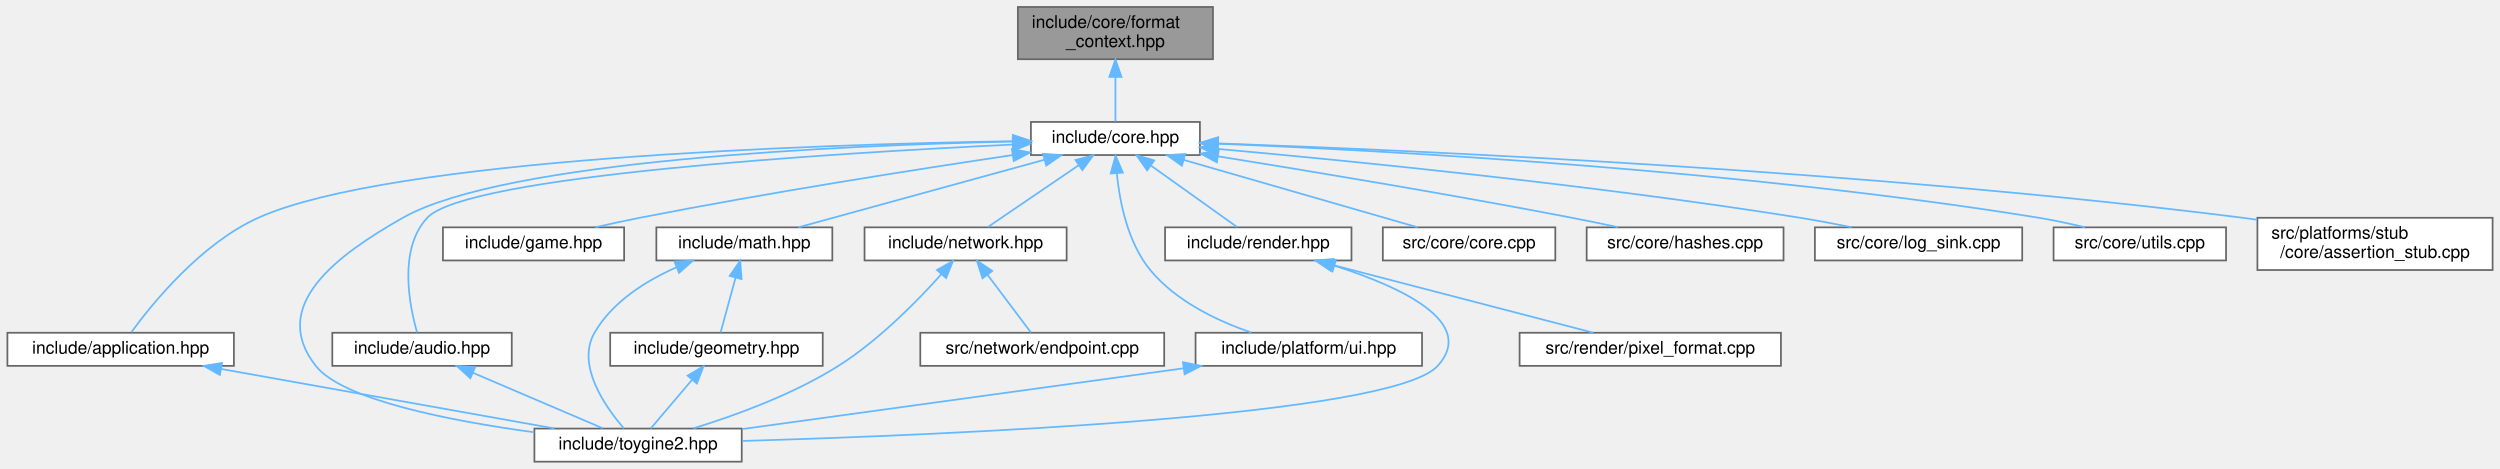
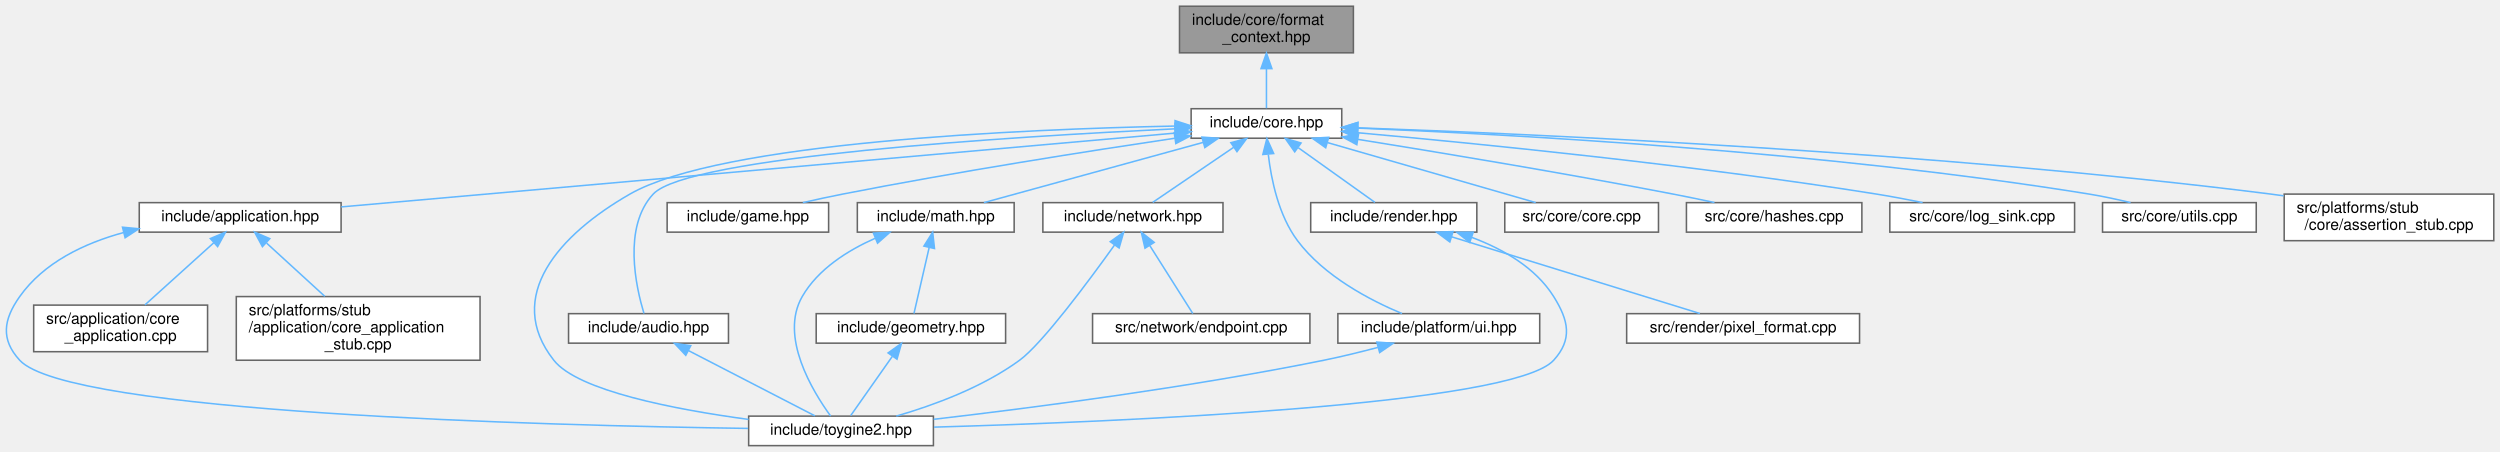
- <svg xmlns="http://www.w3.org/2000/svg" xmlns:xlink="http://www.w3.org/1999/xlink" width="1435pt" height="269pt" viewBox="0.00 0.00 1434.50 269.00">
-   <g id="graph0" class="graph" transform="scale(1 1) rotate(0) translate(4 265)">
+ <svg xmlns="http://www.w3.org/2000/svg" xmlns:xlink="http://www.w3.org/1999/xlink" width="1610pt" height="291pt" viewBox="0.00 0.00 1610.19 291.00">
+   <g id="graph0" class="graph" transform="scale(1 1) rotate(0) translate(4 287)">
    <g id="Node000001" class="node">
      <g id="a_Node000001">
        <a xlink:title="Type-erased write sink for the runtime formatting path.">
-           <polygon fill="#999999" stroke="#666666" points="692,-261 580,-261 580,-231 692,-231 692,-261" />
-           <text text-anchor="start" x="588" y="-249" font-family="Helvetica,sans-Serif" font-size="10.00">include/core/format</text>
-           <text text-anchor="middle" x="636" y="-238" font-family="Helvetica,sans-Serif" font-size="10.00">_context.hpp</text>
+           <polygon fill="#999999" stroke="#666666" points="867.69,-283 755.69,-283 755.69,-253 867.69,-253 867.69,-283" />
+           <text text-anchor="start" x="763.69" y="-271" font-family="Helvetica,sans-Serif" font-size="10.00">include/core/format</text>
+           <text text-anchor="middle" x="811.69" y="-260" font-family="Helvetica,sans-Serif" font-size="10.00">_context.hpp</text>
        </a>
      </g>
    </g>
    <g id="Node000002" class="node">
      <g id="a_Node000002">
        <a xlink:href="../../da/d47/core_8hpp.html" target="_top" xlink:title="Umbrella header for the engine core module.">
-           <polygon fill="white" stroke="#666666" points="684.5,-195 587.5,-195 587.5,-176 684.5,-176 684.5,-195" />
-           <text text-anchor="middle" x="636" y="-183" font-family="Helvetica,sans-Serif" font-size="10.00">include/core.hpp</text>
+           <polygon fill="white" stroke="#666666" points="860.19,-217 763.19,-217 763.19,-198 860.19,-198 860.19,-217" />
+           <text text-anchor="middle" x="811.69" y="-205" font-family="Helvetica,sans-Serif" font-size="10.00">include/core.hpp</text>
        </a>
      </g>
    </g>
    <g id="edge1_Node000001_Node000002" class="edge">
      <g id="a_edge1_Node000001_Node000002">
        <a xlink:title=" ">
-           <path fill="none" stroke="#63b8ff" d="M636,-220.75C636,-211.72 636,-202.03 636,-195.27" />
-           <polygon fill="#63b8ff" stroke="#63b8ff" points="632.5,-220.84 636,-230.84 639.5,-220.84 632.5,-220.84" />
+           <path fill="none" stroke="#63b8ff" d="M811.69,-242.75C811.69,-233.72 811.69,-224.03 811.69,-217.27" />
+           <polygon fill="#63b8ff" stroke="#63b8ff" points="808.19,-242.84 811.69,-252.84 815.19,-242.84 808.19,-242.84" />
        </a>
      </g>
    </g>
    <g id="Node000003" class="node">
      <g id="a_Node000003">
-         <a xlink:href="../../d4/d01/application_8hpp.html" target="_top" xlink:title="Umbrella header for the app module.">
-           <polygon fill="white" stroke="#666666" points="130,-74 0,-74 0,-55 130,-55 130,-74" />
-           <text text-anchor="middle" x="65" y="-62" font-family="Helvetica,sans-Serif" font-size="10.00">include/application.hpp</text>
+         <a xlink:href="../../d4/d01/application_8hpp.html" target="_top" xlink:title="Umbrella header for the application module.">
+           <polygon fill="white" stroke="#666666" points="215.69,-156.5 85.69,-156.5 85.69,-137.5 215.69,-137.5 215.69,-156.5" />
+           <text text-anchor="middle" x="150.69" y="-144.5" font-family="Helvetica,sans-Serif" font-size="10.00">include/application.hpp</text>
        </a>
      </g>
    </g>
    <g id="edge2_Node000002_Node000003" class="edge">
      <g id="a_edge2_Node000002_Node000003">
        <a xlink:title=" ">
-           <path fill="none" stroke="#63b8ff" d="M577.08,-183.95C463.76,-182.12 219.93,-174.19 144,-140 111,-125.14 83.06,-90.66 71.16,-74.35" />
-           <polygon fill="#63b8ff" stroke="#63b8ff" points="577.25,-187.45 587.3,-184.1 577.36,-180.45 577.25,-187.45" />
+           <path fill="none" stroke="#63b8ff" d="M753.08,-201.31C629.82,-190.4 344.57,-165.16 215.82,-153.76" />
+           <polygon fill="#63b8ff" stroke="#63b8ff" points="752.81,-204.8 763.08,-202.2 753.43,-197.83 752.81,-204.8" />
        </a>
      </g>
    </g>
    <g id="Node000004" class="node">
      <g id="a_Node000004">
        <a xlink:href="../../d8/d8c/toygine2_8hpp.html" target="_top" xlink:title="Main umbrella header for the engine.">
-           <polygon fill="white" stroke="#666666" points="421.5,-19 302.5,-19 302.5,0 421.5,0 421.5,-19" />
-           <text text-anchor="middle" x="362" y="-7" font-family="Helvetica,sans-Serif" font-size="10.00">include/toygine2.hpp</text>
-         </a>
-       </g>
-     </g>
-     <g id="edge19_Node000002_Node000004" class="edge">
-       <g id="a_edge19_Node000002_Node000004">
-         <a xlink:title=" ">
-           <path fill="none" stroke="#63b8ff" d="M577.27,-183.76C478.8,-181.59 285.45,-173.11 227,-140 188.86,-118.4 149.87,-89.43 177,-55 192.49,-35.35 254.44,-23.37 302.43,-16.87" />
-           <polygon fill="#63b8ff" stroke="#63b8ff" points="577.29,-187.26 587.36,-183.96 577.43,-180.26 577.29,-187.26" />
+           <polygon fill="white" stroke="#666666" points="597.19,-19 478.19,-19 478.19,0 597.19,0 597.19,-19" />
+           <text text-anchor="middle" x="537.69" y="-7" font-family="Helvetica,sans-Serif" font-size="10.00">include/toygine2.hpp</text>
+         </a>
+       </g>
+     </g>
+     <g id="edge21_Node000002_Node000004" class="edge">
+       <g id="a_edge21_Node000002_Node000004">
+         <a xlink:title=" ">
+           <path fill="none" stroke="#63b8ff" d="M752.78,-205.83C654.02,-203.78 460.12,-195.47 401.69,-162 356.3,-136 320.31,-96.08 352.69,-55 368.17,-35.35 430.12,-23.37 478.12,-16.87" />
+           <polygon fill="#63b8ff" stroke="#63b8ff" points="752.83,-209.33 762.9,-206.03 752.97,-202.33 752.83,-209.33" />
+         </a>
+       </g>
+     </g>
+     <g id="Node000007" class="node">
+       <g id="a_Node000007">
+         <a xlink:href="../../d1/d71/audio_8hpp.html" target="_top" xlink:title="Umbrella header for the audio module.">
+           <polygon fill="white" stroke="#666666" points="465.19,-85 362.19,-85 362.19,-66 465.19,-66 465.19,-85" />
+           <text text-anchor="middle" x="413.69" y="-73" font-family="Helvetica,sans-Serif" font-size="10.00">include/audio.hpp</text>
+         </a>
+       </g>
+     </g>
+     <g id="edge6_Node000002_Node000007" class="edge">
+       <g id="a_edge6_Node000002_Node000007">
+         <a xlink:title=" ">
+           <path fill="none" stroke="#63b8ff" d="M752.77,-204.04C648.23,-199.07 439.09,-186.2 416.69,-162 397.01,-140.75 405.57,-102.26 410.76,-85.13" />
+           <polygon fill="#63b8ff" stroke="#63b8ff" points="752.71,-207.54 762.86,-204.51 753.03,-200.55 752.71,-207.54" />
+         </a>
+       </g>
+     </g>
+     <g id="Node000008" class="node">
+       <g id="a_Node000008">
+         <a xlink:href="../../d8/d39/game_8hpp.html" target="_top" xlink:title="Umbrella header for the game module.">
+           <polygon fill="white" stroke="#666666" points="529.69,-156.5 425.69,-156.5 425.69,-137.5 529.69,-137.5 529.69,-156.5" />
+           <text text-anchor="middle" x="477.69" y="-144.5" font-family="Helvetica,sans-Serif" font-size="10.00">include/game.hpp</text>
+         </a>
+       </g>
+     </g>
+     <g id="edge8_Node000002_Node000008" class="edge">
+       <g id="a_edge8_Node000002_Node000008">
+         <a xlink:title=" ">
+           <path fill="none" stroke="#63b8ff" d="M752.7,-198C697.28,-189.75 612.11,-176.39 538.69,-162 530.37,-160.37 521.46,-158.43 513.09,-156.53" />
+           <polygon fill="#63b8ff" stroke="#63b8ff" points="752.29,-201.48 762.7,-199.48 753.32,-194.55 752.29,-201.48" />
+         </a>
+       </g>
+     </g>
+     <g id="Node000009" class="node">
+       <g id="a_Node000009">
+         <a xlink:href="../../d4/d78/math_8hpp.html" target="_top" xlink:title="Umbrella header for the math module.">
+           <polygon fill="white" stroke="#666666" points="649.19,-156.5 548.19,-156.5 548.19,-137.5 649.19,-137.5 649.19,-156.5" />
+           <text text-anchor="middle" x="598.69" y="-144.5" font-family="Helvetica,sans-Serif" font-size="10.00">include/math.hpp</text>
+         </a>
+       </g>
+     </g>
+     <g id="edge9_Node000002_Node000009" class="edge">
+       <g id="a_edge9_Node000002_Node000009">
+         <a xlink:title=" ">
+           <path fill="none" stroke="#63b8ff" d="M770.99,-195.32C729.8,-184.01 667.02,-166.77 629.7,-156.52" />
+           <polygon fill="#63b8ff" stroke="#63b8ff" points="770.14,-198.72 780.71,-197.99 772,-191.97 770.14,-198.72" />
+         </a>
+       </g>
+     </g>
+     <g id="Node000011" class="node">
+       <g id="a_Node000011">
+         <a xlink:href="../../d6/d67/network_8hpp.html" target="_top" xlink:title="Umbrella header for the network module.">
+           <polygon fill="white" stroke="#666666" points="783.69,-156.5 667.69,-156.5 667.69,-137.5 783.69,-137.5 783.69,-156.5" />
+           <text text-anchor="middle" x="725.69" y="-144.5" font-family="Helvetica,sans-Serif" font-size="10.00">include/network.hpp</text>
+         </a>
+       </g>
+     </g>
+     <g id="edge13_Node000002_Node000011" class="edge">
+       <g id="a_edge13_Node000002_Node000011">
+         <a xlink:title=" ">
+           <path fill="none" stroke="#63b8ff" d="M790.6,-192.16C774.27,-181.05 752.17,-166.01 738.43,-156.67" />
+           <polygon fill="#63b8ff" stroke="#63b8ff" points="788.76,-195.14 799,-197.87 792.7,-189.35 788.76,-195.14" />
+         </a>
+       </g>
+     </g>
+     <g id="Node000013" class="node">
+       <g id="a_Node000013">
+         <a xlink:href="../../de/dd6/ui_8hpp.html" target="_top" xlink:title="Umbrella header for platform UI types.">
+           <polygon fill="white" stroke="#666666" points="987.69,-85 857.69,-85 857.69,-66 987.69,-66 987.69,-85" />
+           <text text-anchor="middle" x="922.69" y="-73" font-family="Helvetica,sans-Serif" font-size="10.00">include/platform/ui.hpp</text>
+         </a>
+       </g>
+     </g>
+     <g id="edge16_Node000002_Node000013" class="edge">
+       <g id="a_edge16_Node000002_Node000013">
+         <a xlink:title=" ">
+           <path fill="none" stroke="#63b8ff" d="M812.89,-187.44C814.77,-171.28 819.54,-148.22 831.69,-132 848.77,-109.19 878.23,-93.74 898.99,-85.05" />
+           <polygon fill="#63b8ff" stroke="#63b8ff" points="809.37,-187.52 811.98,-197.79 816.34,-188.14 809.37,-187.52" />
+         </a>
+       </g>
+     </g>
+     <g id="Node000014" class="node">
+       <g id="a_Node000014">
+         <a xlink:href="../../d6/d4b/render_8hpp.html" target="_top" xlink:title="Umbrella header for the render module.">
+           <polygon fill="white" stroke="#666666" points="947.19,-156.5 840.19,-156.5 840.19,-137.5 947.19,-137.5 947.19,-156.5" />
+           <text text-anchor="middle" x="893.69" y="-144.5" font-family="Helvetica,sans-Serif" font-size="10.00">include/render.hpp</text>
+         </a>
+       </g>
+     </g>
+     <g id="edge18_Node000002_Node000014" class="edge">
+       <g id="a_edge18_Node000002_Node000014">
+         <a xlink:title=" ">
+           <path fill="none" stroke="#63b8ff" d="M832.22,-191.85C847.76,-180.77 868.56,-165.93 881.54,-156.67" />
+           <polygon fill="#63b8ff" stroke="#63b8ff" points="829.89,-189.21 823.79,-197.87 833.96,-194.91 829.89,-189.21" />
+         </a>
+       </g>
+     </g>
+     <g id="Node000016" class="node">
+       <g id="a_Node000016">
+         <a xlink:href="../../da/de0/core_8cpp.html" target="_top" xlink:title="Implementation of toy::initialize() and toy::deInitialize() lifecycle functions.">
+           <polygon fill="white" stroke="#666666" points="1064.19,-156.5 965.19,-156.5 965.19,-137.5 1064.19,-137.5 1064.19,-156.5" />
+           <text text-anchor="middle" x="1014.69" y="-144.5" font-family="Helvetica,sans-Serif" font-size="10.00">src/core/core.cpp</text>
+         </a>
+       </g>
+     </g>
+     <g id="edge22_Node000002_Node000016" class="edge">
+       <g id="a_edge22_Node000002_Node000016">
+         <a xlink:title=" ">
+           <path fill="none" stroke="#63b8ff" d="M850.97,-195.18C890.23,-183.87 949.71,-166.72 985.13,-156.52" />
+           <polygon fill="#63b8ff" stroke="#63b8ff" points="849.84,-191.86 841.2,-197.99 851.78,-198.59 849.84,-191.86" />
+         </a>
+       </g>
+     </g>
+     <g id="Node000017" class="node">
+       <g id="a_Node000017">
+         <a xlink:href="../../db/d2d/hashes_8cpp.html" target="_top" xlink:title="Table-driven implementations of toy::crc8(), toy::crc16(), and toy::crc32().">
+           <polygon fill="white" stroke="#666666" points="1195.19,-156.5 1082.19,-156.5 1082.19,-137.5 1195.19,-137.5 1195.19,-156.5" />
+           <text text-anchor="middle" x="1138.69" y="-144.5" font-family="Helvetica,sans-Serif" font-size="10.00">src/core/hashes.cpp</text>
+         </a>
+       </g>
+     </g>
+     <g id="edge23_Node000002_Node000017" class="edge">
+       <g id="a_edge23_Node000002_Node000017">
+         <a xlink:title=" ">
+           <path fill="none" stroke="#63b8ff" d="M870.51,-197.27C923.69,-188.74 1004.1,-175.4 1073.69,-162 1082.3,-160.34 1091.53,-158.43 1100.25,-156.57" />
+           <polygon fill="#63b8ff" stroke="#63b8ff" points="869.89,-193.82 860.57,-198.85 871,-200.73 869.89,-193.82" />
+         </a>
+       </g>
+     </g>
+     <g id="Node000018" class="node">
+       <g id="a_Node000018">
+         <a xlink:href="../../d2/d51/log__sink_8cpp.html" target="_top" xlink:title="Out-of-line definitions for toy::log::ISink.">
+           <polygon fill="white" stroke="#666666" points="1332.19,-156.5 1213.19,-156.5 1213.19,-137.5 1332.19,-137.5 1332.19,-156.5" />
+           <text text-anchor="middle" x="1272.69" y="-144.5" font-family="Helvetica,sans-Serif" font-size="10.00">src/core/log_sink.cpp</text>
+         </a>
+       </g>
+     </g>
+     <g id="edge24_Node000002_Node000018" class="edge">
+       <g id="a_edge24_Node000002_Node000018">
+         <a xlink:title=" ">
+           <path fill="none" stroke="#63b8ff" d="M870.26,-201.53C947.25,-194.62 1086.57,-180.81 1204.69,-162 1214.33,-160.46 1224.68,-158.5 1234.32,-156.53" />
+           <polygon fill="#63b8ff" stroke="#63b8ff" points="869.93,-198.05 860.28,-202.42 870.55,-205.02 869.93,-198.05" />
+         </a>
+       </g>
+     </g>
+     <g id="Node000019" class="node">
+       <g id="a_Node000019">
+         <a xlink:href="../../de/d06/utils_8cpp.html" target="_top" xlink:title="Definitions for string, encoding, and number utilities declared in core/utils.hpp.">
+           <polygon fill="white" stroke="#666666" points="1449.19,-156.5 1350.19,-156.5 1350.19,-137.5 1449.19,-137.5 1449.19,-156.5" />
+           <text text-anchor="middle" x="1399.69" y="-144.5" font-family="Helvetica,sans-Serif" font-size="10.00">src/core/utils.cpp</text>
+         </a>
+       </g>
+     </g>
+     <g id="edge25_Node000002_Node000019" class="edge">
+       <g id="a_edge25_Node000002_Node000019">
+         <a xlink:title=" ">
+           <path fill="none" stroke="#63b8ff" d="M870.23,-204.51C968.3,-200.53 1171.77,-189.47 1341.69,-162 1350.38,-160.59 1359.69,-158.58 1368.26,-156.51" />
+           <polygon fill="#63b8ff" stroke="#63b8ff" points="870.07,-201.02 860.22,-204.91 870.35,-208.01 870.07,-201.02" />
+         </a>
+       </g>
+     </g>
+     <g id="Node000020" class="node">
+       <g id="a_Node000020">
+         <a xlink:href="../../d7/d90/assertion__stub_8cpp.html" target="_top" xlink:title="Stub definitions for the assertion callback API declared in core/assertion.hpp.">
+           <polygon fill="white" stroke="#666666" points="1602.19,-162 1467.19,-162 1467.19,-132 1602.19,-132 1602.19,-162" />
+           <text text-anchor="start" x="1475.19" y="-150" font-family="Helvetica,sans-Serif" font-size="10.00">src/platforms/stub</text>
+           <text text-anchor="middle" x="1534.69" y="-139" font-family="Helvetica,sans-Serif" font-size="10.00">/core/assertion_stub.cpp</text>
+         </a>
+       </g>
+     </g>
+     <g id="edge26_Node000002_Node000020" class="edge">
+       <g id="a_edge26_Node000002_Node000020">
+         <a xlink:title=" ">
+           <path fill="none" stroke="#63b8ff" d="M870.82,-204.68C984.9,-200.67 1243.12,-189.18 1458.69,-162 1461.35,-161.66 1464.06,-161.3 1466.79,-160.9" />
+           <polygon fill="#63b8ff" stroke="#63b8ff" points="870.44,-201.19 860.57,-205.03 870.68,-208.19 870.44,-201.19" />
+         </a>
+       </g>
+     </g>
+     <g id="edge3_Node000003_Node000004" class="edge">
+       <g id="a_edge3_Node000003_Node000004">
+         <a xlink:title=" ">
+           <path fill="none" stroke="#63b8ff" d="M75.72,-137.28C50.2,-130.32 24.22,-117.94 8.69,-96 -1.84,-81.13 -3.65,-68.41 8.69,-55 39.91,-21.03 345.97,-12.98 477.79,-11.08" />
+           <polygon fill="#63b8ff" stroke="#63b8ff" points="74.9,-140.69 85.45,-139.69 76.59,-133.89 74.9,-140.69" />
        </a>
      </g>
    </g>
    <g id="Node000005" class="node">
      <g id="a_Node000005">
-         <a xlink:href="../../d1/d71/audio_8hpp.html" target="_top" xlink:title="Umbrella header for the audio module.">
-           <polygon fill="white" stroke="#666666" points="289.5,-74 186.5,-74 186.5,-55 289.5,-55 289.5,-74" />
-           <text text-anchor="middle" x="238" y="-62" font-family="Helvetica,sans-Serif" font-size="10.00">include/audio.hpp</text>
-         </a>
-       </g>
-     </g>
-     <g id="edge4_Node000002_Node000005" class="edge">
-       <g id="a_edge4_Node000002_Node000005">
-         <a xlink:title=" ">
-           <path fill="none" stroke="#63b8ff" d="M577.1,-182.03C472.57,-177.04 263.46,-164.14 241,-140 224.25,-121.99 230.71,-89.68 235.15,-74.21" />
-           <polygon fill="#63b8ff" stroke="#63b8ff" points="577.03,-185.53 587.18,-182.5 577.36,-178.53 577.03,-185.53" />
+         <a xlink:href="../../d0/dbb/core__application_8cpp.html" target="_top" xlink:title="Implementations for toy::application::CoreApplication.">
+           <polygon fill="white" stroke="#666666" points="129.69,-90.5 17.69,-90.5 17.69,-60.5 129.69,-60.5 129.69,-90.5" />
+           <text text-anchor="start" x="25.69" y="-78.5" font-family="Helvetica,sans-Serif" font-size="10.00">src/application/core</text>
+           <text text-anchor="middle" x="73.69" y="-67.5" font-family="Helvetica,sans-Serif" font-size="10.00">_application.cpp</text>
+         </a>
+       </g>
+     </g>
+     <g id="edge4_Node000003_Node000005" class="edge">
+       <g id="a_edge4_Node000003_Node000005">
+         <a xlink:title=" ">
+           <path fill="none" stroke="#63b8ff" d="M133.74,-130.71C120.51,-118.76 102.25,-102.28 89.35,-90.64" />
+           <polygon fill="#63b8ff" stroke="#63b8ff" points="131.48,-133.38 141.24,-137.48 136.17,-128.18 131.48,-133.38" />
        </a>
      </g>
    </g>
    <g id="Node000006" class="node">
      <g id="a_Node000006">
-         <a xlink:href="../../d8/d39/game_8hpp.html" target="_top" xlink:title="Umbrella header for the game module.">
-           <polygon fill="white" stroke="#666666" points="354,-134.5 250,-134.5 250,-115.5 354,-115.5 354,-134.5" />
-           <text text-anchor="middle" x="302" y="-122.5" font-family="Helvetica,sans-Serif" font-size="10.00">include/game.hpp</text>
-         </a>
-       </g>
-     </g>
-     <g id="edge6_Node000002_Node000006" class="edge">
-       <g id="a_edge6_Node000002_Node000006">
-         <a xlink:title=" ">
-           <path fill="none" stroke="#63b8ff" d="M577.02,-176C521.59,-167.75 436.42,-154.39 363,-140 354.68,-138.37 345.77,-136.43 337.4,-134.53" />
-           <polygon fill="#63b8ff" stroke="#63b8ff" points="576.6,-179.48 587.01,-177.48 577.63,-172.55 576.6,-179.48" />
-         </a>
-       </g>
-     </g>
-     <g id="Node000007" class="node">
-       <g id="a_Node000007">
-         <a xlink:href="../../d4/d78/math_8hpp.html" target="_top" xlink:title="Umbrella header for the math module.">
-           <polygon fill="white" stroke="#666666" points="473.5,-134.5 372.5,-134.5 372.5,-115.5 473.5,-115.5 473.5,-134.5" />
-           <text text-anchor="middle" x="423" y="-122.5" font-family="Helvetica,sans-Serif" font-size="10.00">include/math.hpp</text>
-         </a>
-       </g>
-     </g>
-     <g id="edge7_Node000002_Node000007" class="edge">
-       <g id="a_edge7_Node000002_Node000007">
-         <a xlink:title=" ">
-           <path fill="none" stroke="#63b8ff" d="M595.31,-173.32C554.12,-162.01 491.33,-144.77 454.01,-134.52" />
-           <polygon fill="#63b8ff" stroke="#63b8ff" points="594.46,-176.72 605.03,-175.99 596.31,-169.97 594.46,-176.72" />
-         </a>
-       </g>
-     </g>
-     <g id="Node000009" class="node">
-       <g id="a_Node000009">
-         <a xlink:href="../../d6/d67/network_8hpp.html" target="_top" xlink:title="Umbrella header for the network module.">
-           <polygon fill="white" stroke="#666666" points="608,-134.5 492,-134.5 492,-115.5 608,-115.5 608,-134.5" />
-           <text text-anchor="middle" x="550" y="-122.5" font-family="Helvetica,sans-Serif" font-size="10.00">include/network.hpp</text>
-         </a>
-       </g>
-     </g>
-     <g id="edge11_Node000002_Node000009" class="edge">
-       <g id="a_edge11_Node000002_Node000009">
-         <a xlink:title=" ">
-           <path fill="none" stroke="#63b8ff" d="M614.92,-170.16C598.58,-159.05 576.48,-144.01 562.74,-134.67" />
-           <polygon fill="#63b8ff" stroke="#63b8ff" points="613.07,-173.14 623.31,-175.87 617.01,-167.35 613.07,-173.14" />
-         </a>
-       </g>
-     </g>
-     <g id="Node000011" class="node">
-       <g id="a_Node000011">
-         <a xlink:href="../../de/dd6/ui_8hpp.html" target="_top" xlink:title="Umbrella header for platform UI types.">
-           <polygon fill="white" stroke="#666666" points="812,-74 682,-74 682,-55 812,-55 812,-74" />
-           <text text-anchor="middle" x="747" y="-62" font-family="Helvetica,sans-Serif" font-size="10.00">include/platform/ui.hpp</text>
-         </a>
-       </g>
-     </g>
-     <g id="edge14_Node000002_Node000011" class="edge">
-       <g id="a_edge14_Node000002_Node000011">
-         <a xlink:title=" ">
-           <path fill="none" stroke="#63b8ff" d="M636.79,-165.62C638.39,-149.26 642.99,-125.79 656,-110 670.76,-92.08 694.49,-80.81 714.02,-74.1" />
-           <polygon fill="#63b8ff" stroke="#63b8ff" points="633.29,-165.42 636.1,-175.64 640.28,-165.9 633.29,-165.42" />
+         <a xlink:href="../../db/da8/core__application__stub_8cpp.html" target="_top" xlink:title="Stub implementation of toy::application::CoreApplication::sleep() for platforms without OS sleep supp...">
+           <polygon fill="white" stroke="#666666" points="305.19,-96 148.19,-96 148.19,-55 305.19,-55 305.19,-96" />
+           <text text-anchor="start" x="156.19" y="-84" font-family="Helvetica,sans-Serif" font-size="10.00">src/platforms/stub</text>
+           <text text-anchor="start" x="156.19" y="-73" font-family="Helvetica,sans-Serif" font-size="10.00">/application/core_application</text>
+           <text text-anchor="middle" x="226.69" y="-62" font-family="Helvetica,sans-Serif" font-size="10.00">_stub.cpp</text>
+         </a>
+       </g>
+     </g>
+     <g id="edge5_Node000003_Node000006" class="edge">
+       <g id="a_edge5_Node000003_Node000006">
+         <a xlink:title=" ">
+           <path fill="none" stroke="#63b8ff" d="M167.7,-130.45C178.77,-120.32 193.3,-107.03 205.17,-96.17" />
+           <polygon fill="#63b8ff" stroke="#63b8ff" points="165.02,-128.15 160.01,-137.48 169.75,-133.31 165.02,-128.15" />
+         </a>
+       </g>
+     </g>
+     <g id="edge7_Node000007_Node000004" class="edge">
+       <g id="a_edge7_Node000007_Node000004">
+         <a xlink:title=" ">
+           <path fill="none" stroke="#63b8ff" d="M439.46,-61.19C463.89,-48.59 499.88,-30.01 520.83,-19.2" />
+           <polygon fill="#63b8ff" stroke="#63b8ff" points="437.69,-58.17 430.41,-65.87 440.9,-64.39 437.69,-58.17" />
+         </a>
+       </g>
+     </g>
+     <g id="edge12_Node000009_Node000004" class="edge">
+       <g id="a_edge12_Node000009_Node000004">
+         <a xlink:title=" ">
+           <path fill="none" stroke="#63b8ff" d="M559.57,-133.5C541.96,-125.69 522.86,-113.68 512.69,-96 497.88,-70.26 519.35,-35.04 531,-19.03" />
+           <polygon fill="#63b8ff" stroke="#63b8ff" points="558.56,-136.87 569.14,-137.41 561.21,-130.39 558.56,-136.87" />
+         </a>
+       </g>
+     </g>
+     <g id="Node000010" class="node">
+       <g id="a_Node000010">
+         <a xlink:href="../../db/dbb/geometry_8hpp.html" target="_top" xlink:title="Umbrella header for the geometry module.">
+           <polygon fill="white" stroke="#666666" points="643.69,-85 521.69,-85 521.69,-66 643.69,-66 643.69,-85" />
+           <text text-anchor="middle" x="582.69" y="-73" font-family="Helvetica,sans-Serif" font-size="10.00">include/geometry.hpp</text>
+         </a>
+       </g>
+     </g>
+     <g id="edge10_Node000009_Node000010" class="edge">
+       <g id="a_edge10_Node000009_Node000010">
+         <a xlink:title=" ">
+           <path fill="none" stroke="#63b8ff" d="M594.46,-127.62C591.29,-113.86 587.1,-95.65 584.66,-85.09" />
+           <polygon fill="#63b8ff" stroke="#63b8ff" points="591.07,-128.52 596.72,-137.48 597.89,-126.95 591.07,-128.52" />
+         </a>
+       </g>
+     </g>
+     <g id="edge11_Node000010_Node000004" class="edge">
+       <g id="a_edge11_Node000010_Node000004">
+         <a xlink:title=" ">
+           <path fill="none" stroke="#63b8ff" d="M570.67,-57.41C562.07,-45.18 550.84,-29.2 543.95,-19.41" />
+           <polygon fill="#63b8ff" stroke="#63b8ff" points="568,-59.7 576.62,-65.87 573.73,-55.68 568,-59.7" />
+         </a>
+       </g>
+     </g>
+     <g id="edge14_Node000011_Node000004" class="edge">
+       <g id="a_edge14_Node000011_Node000004">
+         <a xlink:title=" ">
+           <path fill="none" stroke="#63b8ff" d="M713.87,-129.24C697.25,-106.03 667.33,-65.72 652.69,-55 628.85,-37.55 597.29,-25.98 573.27,-19.02" />
+           <polygon fill="#63b8ff" stroke="#63b8ff" points="711.08,-131.35 719.73,-137.48 716.79,-127.3 711.08,-131.35" />
        </a>
      </g>
    </g>
    <g id="Node000012" class="node">
      <g id="a_Node000012">
-         <a xlink:href="../../d6/d4b/render_8hpp.html" target="_top" xlink:title="Umbrella header for the render module.">
-           <polygon fill="white" stroke="#666666" points="771.5,-134.5 664.5,-134.5 664.5,-115.5 771.5,-115.5 771.5,-134.5" />
-           <text text-anchor="middle" x="718" y="-122.5" font-family="Helvetica,sans-Serif" font-size="10.00">include/render.hpp</text>
-         </a>
-       </g>
-     </g>
-     <g id="edge16_Node000002_Node000012" class="edge">
-       <g id="a_edge16_Node000002_Node000012">
-         <a xlink:title=" ">
-           <path fill="none" stroke="#63b8ff" d="M656.54,-169.85C672.07,-158.77 692.87,-143.93 705.85,-134.67" />
-           <polygon fill="#63b8ff" stroke="#63b8ff" points="654.21,-167.21 648.1,-175.87 658.27,-172.91 654.21,-167.21" />
-         </a>
-       </g>
-     </g>
-     <g id="Node000014" class="node">
-       <g id="a_Node000014">
-         <a xlink:href="../../da/de0/core_8cpp.html" target="_top" xlink:title="Implementation of toy::initialize() and toy::deInitialize() lifecycle functions.">
-           <polygon fill="white" stroke="#666666" points="888.5,-134.5 789.5,-134.5 789.5,-115.5 888.5,-115.5 888.5,-134.5" />
-           <text text-anchor="middle" x="839" y="-122.5" font-family="Helvetica,sans-Serif" font-size="10.00">src/core/core.cpp</text>
-         </a>
-       </g>
-     </g>
-     <g id="edge20_Node000002_Node000014" class="edge">
-       <g id="a_edge20_Node000002_Node000014">
-         <a xlink:title=" ">
-           <path fill="none" stroke="#63b8ff" d="M675.28,-173.18C714.54,-161.87 774.02,-144.72 809.45,-134.52" />
-           <polygon fill="#63b8ff" stroke="#63b8ff" points="674.16,-169.86 665.52,-175.99 676.1,-176.59 674.16,-169.86" />
+         <a xlink:href="../../d3/d80/endpoint_8cpp.html" target="_top" xlink:title="Definitions for the toy::network::Endpoint destructor declared in network/endpoint....">
+           <polygon fill="white" stroke="#666666" points="839.69,-85 699.69,-85 699.69,-66 839.69,-66 839.69,-85" />
+           <text text-anchor="middle" x="769.69" y="-73" font-family="Helvetica,sans-Serif" font-size="10.00">src/network/endpoint.cpp</text>
+         </a>
+       </g>
+     </g>
+     <g id="edge15_Node000011_Node000012" class="edge">
+       <g id="a_edge15_Node000011_Node000012">
+         <a xlink:title=" ">
+           <path fill="none" stroke="#63b8ff" d="M736.55,-128.84C745.35,-114.95 757.36,-95.96 764.25,-85.09" />
+           <polygon fill="#63b8ff" stroke="#63b8ff" points="733.47,-127.16 731.08,-137.48 739.39,-130.9 733.47,-127.16" />
+         </a>
+       </g>
+     </g>
+     <g id="edge17_Node000013_Node000004" class="edge">
+       <g id="a_edge17_Node000013_Node000004">
+         <a xlink:title=" ">
+           <path fill="none" stroke="#63b8ff" d="M883.44,-63.25C872.27,-60.3 860.05,-57.3 848.69,-55 761.95,-37.43 660.24,-24.25 597.37,-16.96" />
+           <polygon fill="#63b8ff" stroke="#63b8ff" points="882.78,-66.7 893.34,-65.93 884.6,-59.94 882.78,-66.7" />
+         </a>
+       </g>
+     </g>
+     <g id="edge19_Node000014_Node000004" class="edge">
+       <g id="a_edge19_Node000014_Node000004">
+         <a xlink:title=" ">
+           <path fill="none" stroke="#63b8ff" d="M943.96,-134.11C963.95,-126.65 984.95,-114.75 996.69,-96 1006.36,-80.56 1008.93,-68.49 996.69,-55 970.35,-25.99 715.92,-15.33 597.62,-11.91" />
+           <polygon fill="#63b8ff" stroke="#63b8ff" points="942.6,-130.87 934.27,-137.42 944.87,-137.49 942.6,-130.87" />
        </a>
      </g>
    </g>
    <g id="Node000015" class="node">
      <g id="a_Node000015">
-         <a xlink:href="../../db/d2d/hashes_8cpp.html" target="_top" xlink:title="Table-driven implementations of toy::crc8(), toy::crc16(), and toy::crc32().">
-           <polygon fill="white" stroke="#666666" points="1019.5,-134.5 906.5,-134.5 906.5,-115.5 1019.5,-115.5 1019.5,-134.5" />
-           <text text-anchor="middle" x="963" y="-122.5" font-family="Helvetica,sans-Serif" font-size="10.00">src/core/hashes.cpp</text>
-         </a>
-       </g>
-     </g>
-     <g id="edge21_Node000002_Node000015" class="edge">
-       <g id="a_edge21_Node000002_Node000015">
-         <a xlink:title=" ">
-           <path fill="none" stroke="#63b8ff" d="M694.82,-175.27C748.01,-166.74 828.41,-153.4 898,-140 906.61,-138.34 915.84,-136.43 924.56,-134.57" />
-           <polygon fill="#63b8ff" stroke="#63b8ff" points="694.21,-171.82 684.89,-176.85 695.31,-178.73 694.21,-171.82" />
-         </a>
-       </g>
-     </g>
-     <g id="Node000016" class="node">
-       <g id="a_Node000016">
-         <a xlink:href="../../d2/d51/log__sink_8cpp.html" target="_top" xlink:title="Out-of-line definitions for toy::log::ISink.">
-           <polygon fill="white" stroke="#666666" points="1156.5,-134.5 1037.5,-134.5 1037.5,-115.5 1156.5,-115.5 1156.5,-134.5" />
-           <text text-anchor="middle" x="1097" y="-122.5" font-family="Helvetica,sans-Serif" font-size="10.00">src/core/log_sink.cpp</text>
-         </a>
-       </g>
-     </g>
-     <g id="edge22_Node000002_Node000016" class="edge">
-       <g id="a_edge22_Node000002_Node000016">
-         <a xlink:title=" ">
-           <path fill="none" stroke="#63b8ff" d="M694.58,-179.53C771.57,-172.62 910.89,-158.81 1029,-140 1038.64,-138.46 1048.99,-136.5 1058.63,-134.53" />
-           <polygon fill="#63b8ff" stroke="#63b8ff" points="694.24,-176.05 684.59,-180.42 694.86,-183.02 694.24,-176.05" />
-         </a>
-       </g>
-     </g>
-     <g id="Node000017" class="node">
-       <g id="a_Node000017">
-         <a xlink:href="../../de/d06/utils_8cpp.html" target="_top" xlink:title="Definitions for string, encoding, and number utilities declared in core/utils.hpp.">
-           <polygon fill="white" stroke="#666666" points="1273.5,-134.5 1174.5,-134.5 1174.5,-115.5 1273.5,-115.5 1273.5,-134.5" />
-           <text text-anchor="middle" x="1224" y="-122.5" font-family="Helvetica,sans-Serif" font-size="10.00">src/core/utils.cpp</text>
-         </a>
-       </g>
-     </g>
-     <g id="edge23_Node000002_Node000017" class="edge">
-       <g id="a_edge23_Node000002_Node000017">
-         <a xlink:title=" ">
-           <path fill="none" stroke="#63b8ff" d="M694.54,-182.51C792.62,-178.53 996.09,-167.47 1166,-140 1174.69,-138.59 1184.01,-136.58 1192.57,-134.51" />
-           <polygon fill="#63b8ff" stroke="#63b8ff" points="694.39,-179.02 684.53,-182.91 694.66,-186.01 694.39,-179.02" />
-         </a>
-       </g>
-     </g>
-     <g id="Node000018" class="node">
-       <g id="a_Node000018">
-         <a xlink:href="../../d7/d90/assertion__stub_8cpp.html" target="_top" xlink:title="Stub definitions for the assertion callback API declared in core/assertion.hpp.">
-           <polygon fill="white" stroke="#666666" points="1426.5,-140 1291.5,-140 1291.5,-110 1426.5,-110 1426.5,-140" />
-           <text text-anchor="start" x="1299.5" y="-128" font-family="Helvetica,sans-Serif" font-size="10.00">src/platforms/stub</text>
-           <text text-anchor="middle" x="1359" y="-117" font-family="Helvetica,sans-Serif" font-size="10.00">/core/assertion_stub.cpp</text>
-         </a>
-       </g>
-     </g>
-     <g id="edge24_Node000002_Node000018" class="edge">
-       <g id="a_edge24_Node000002_Node000018">
-         <a xlink:title=" ">
-           <path fill="none" stroke="#63b8ff" d="M695.14,-182.68C809.21,-178.67 1067.43,-167.18 1283,-140 1285.66,-139.66 1288.37,-139.3 1291.11,-138.9" />
-           <polygon fill="#63b8ff" stroke="#63b8ff" points="694.75,-179.19 684.88,-183.03 695,-186.19 694.75,-179.19" />
-         </a>
-       </g>
-     </g>
-     <g id="edge3_Node000003_Node000004" class="edge">
-       <g id="a_edge3_Node000003_Node000004">
-         <a xlink:title=" ">
-           <path fill="none" stroke="#63b8ff" d="M122.78,-53.19C178.46,-43.25 261.74,-28.39 313.91,-19.08" />
-           <polygon fill="#63b8ff" stroke="#63b8ff" points="121.95,-49.78 112.72,-54.98 123.18,-56.67 121.95,-49.78" />
-         </a>
-       </g>
-     </g>
-     <g id="edge5_Node000005_Node000004" class="edge">
-       <g id="a_edge5_Node000005_Node000004">
-         <a xlink:title=" ">
-           <path fill="none" stroke="#63b8ff" d="M267.18,-51.03C290.11,-41.23 321.45,-27.83 341.71,-19.17" />
-           <polygon fill="#63b8ff" stroke="#63b8ff" points="265.74,-47.84 257.92,-54.98 268.49,-54.27 265.74,-47.84" />
-         </a>
-       </g>
-     </g>
-     <g id="edge10_Node000007_Node000004" class="edge">
-       <g id="a_edge10_Node000007_Node000004">
-         <a xlink:title=" ">
-           <path fill="none" stroke="#63b8ff" d="M383.89,-111.5C366.27,-103.69 347.17,-91.68 337,-74 326.36,-55.51 343.04,-31.63 353.89,-19.08" />
-           <polygon fill="#63b8ff" stroke="#63b8ff" points="382.88,-114.87 393.46,-115.41 385.53,-108.39 382.88,-114.87" />
-         </a>
-       </g>
-     </g>
-     <g id="Node000008" class="node">
-       <g id="a_Node000008">
-         <a xlink:href="../../db/dbb/geometry_8hpp.html" target="_top" xlink:title="Umbrella header for the geometry module.">
-           <polygon fill="white" stroke="#666666" points="468,-74 346,-74 346,-55 468,-55 468,-74" />
-           <text text-anchor="middle" x="407" y="-62" font-family="Helvetica,sans-Serif" font-size="10.00">include/geometry.hpp</text>
-         </a>
-       </g>
-     </g>
-     <g id="edge8_Node000007_Node000008" class="edge">
-       <g id="a_edge8_Node000007_Node000008">
-         <a xlink:title=" ">
-           <path fill="none" stroke="#63b8ff" d="M417.94,-105.49C415.07,-95.01 411.62,-82.39 409.37,-74.17" />
-           <polygon fill="#63b8ff" stroke="#63b8ff" points="414.62,-106.65 420.64,-115.37 421.38,-104.8 414.62,-106.65" />
-         </a>
-       </g>
-     </g>
-     <g id="edge9_Node000008_Node000004" class="edge">
-       <g id="a_edge9_Node000008_Node000004">
-         <a xlink:title=" ">
-           <path fill="none" stroke="#63b8ff" d="M392.95,-46.96C385.11,-37.72 375.67,-26.6 369.29,-19.09" />
-           <polygon fill="#63b8ff" stroke="#63b8ff" points="390.43,-49.39 399.57,-54.75 395.76,-44.86 390.43,-49.39" />
-         </a>
-       </g>
-     </g>
-     <g id="edge12_Node000009_Node000004" class="edge">
-       <g id="a_edge12_Node000009_Node000004">
-         <a xlink:title=" ">
-           <path fill="none" stroke="#63b8ff" d="M536.06,-107.56C522.34,-92.24 500.14,-69.61 477,-55 450.93,-38.54 417.81,-26.52 393.81,-19.15" />
-           <polygon fill="#63b8ff" stroke="#63b8ff" points="533.55,-110 542.76,-115.23 538.82,-105.4 533.55,-110" />
-         </a>
-       </g>
-     </g>
-     <g id="Node000010" class="node">
-       <g id="a_Node000010">
-         <a xlink:href="../../d3/d80/endpoint_8cpp.html" target="_top" xlink:title="Definitions for the toy::network::Endpoint destructor declared in network/endpoint....">
-           <polygon fill="white" stroke="#666666" points="664,-74 524,-74 524,-55 664,-55 664,-74" />
-           <text text-anchor="middle" x="594" y="-62" font-family="Helvetica,sans-Serif" font-size="10.00">src/network/endpoint.cpp</text>
-         </a>
-       </g>
-     </g>
-     <g id="edge13_Node000009_Node000010" class="edge">
-       <g id="a_edge13_Node000009_Node000010">
-         <a xlink:title=" ">
-           <path fill="none" stroke="#63b8ff" d="M562.69,-107.13C570.8,-96.35 580.97,-82.82 587.48,-74.17" />
-           <polygon fill="#63b8ff" stroke="#63b8ff" points="559.71,-105.27 556.49,-115.37 565.3,-109.48 559.71,-105.27" />
-         </a>
-       </g>
-     </g>
-     <g id="edge15_Node000011_Node000004" class="edge">
-       <g id="a_edge15_Node000011_Node000004">
-         <a xlink:title=" ">
-           <path fill="none" stroke="#63b8ff" d="M675.1,-53.6C602.04,-43.54 490.17,-28.14 421.8,-18.73" />
-           <polygon fill="#63b8ff" stroke="#63b8ff" points="674.76,-57.09 685.14,-54.98 675.71,-50.15 674.76,-57.09" />
-         </a>
-       </g>
-     </g>
-     <g id="edge17_Node000012_Node000004" class="edge">
-       <g id="a_edge17_Node000012_Node000004">
-         <a xlink:title=" ">
-           <path fill="none" stroke="#63b8ff" d="M761.85,-112.45C799.33,-100.53 843.84,-80.16 821,-55 794.67,-25.99 540.23,-15.33 421.93,-11.91" />
-           <polygon fill="#63b8ff" stroke="#63b8ff" points="760.58,-109.18 752.03,-115.44 762.61,-115.88 760.58,-109.18" />
-         </a>
-       </g>
-     </g>
-     <g id="Node000013" class="node">
-       <g id="a_Node000013">
        <a xlink:href="../../db/d3d/pixel__format_8cpp.html" target="_top" xlink:title="Definitions for pixelFormatName() and pixelFormatFromName() declared in render/pixel_format....">
-           <polygon fill="white" stroke="#666666" points="1018,-74 868,-74 868,-55 1018,-55 1018,-74" />
-           <text text-anchor="middle" x="943" y="-62" font-family="Helvetica,sans-Serif" font-size="10.00">src/render/pixel_format.cpp</text>
-         </a>
-       </g>
-     </g>
-     <g id="edge18_Node000012_Node000013" class="edge">
-       <g id="a_edge18_Node000012_Node000013">
-         <a xlink:title=" ">
-           <path fill="none" stroke="#63b8ff" d="M760.44,-112.97C803.93,-101.66 870.65,-84.31 910.24,-74.02" />
-           <polygon fill="#63b8ff" stroke="#63b8ff" points="759.51,-109.59 750.72,-115.49 761.28,-116.36 759.51,-109.59" />
+           <polygon fill="white" stroke="#666666" points="1193.69,-85 1043.69,-85 1043.69,-66 1193.69,-66 1193.69,-85" />
+           <text text-anchor="middle" x="1118.69" y="-73" font-family="Helvetica,sans-Serif" font-size="10.00">src/render/pixel_format.cpp</text>
+         </a>
+       </g>
+     </g>
+     <g id="edge20_Node000014_Node000015" class="edge">
+       <g id="a_edge20_Node000014_Node000015">
+         <a xlink:title=" ">
+           <path fill="none" stroke="#63b8ff" d="M930.95,-134.49C975.95,-120.59 1050.6,-97.53 1090.87,-85.09" />
+           <polygon fill="#63b8ff" stroke="#63b8ff" points="929.8,-131.18 921.28,-137.48 931.86,-137.87 929.8,-131.18" />
        </a>
      </g>
    </g>
  </g>
</svg>
